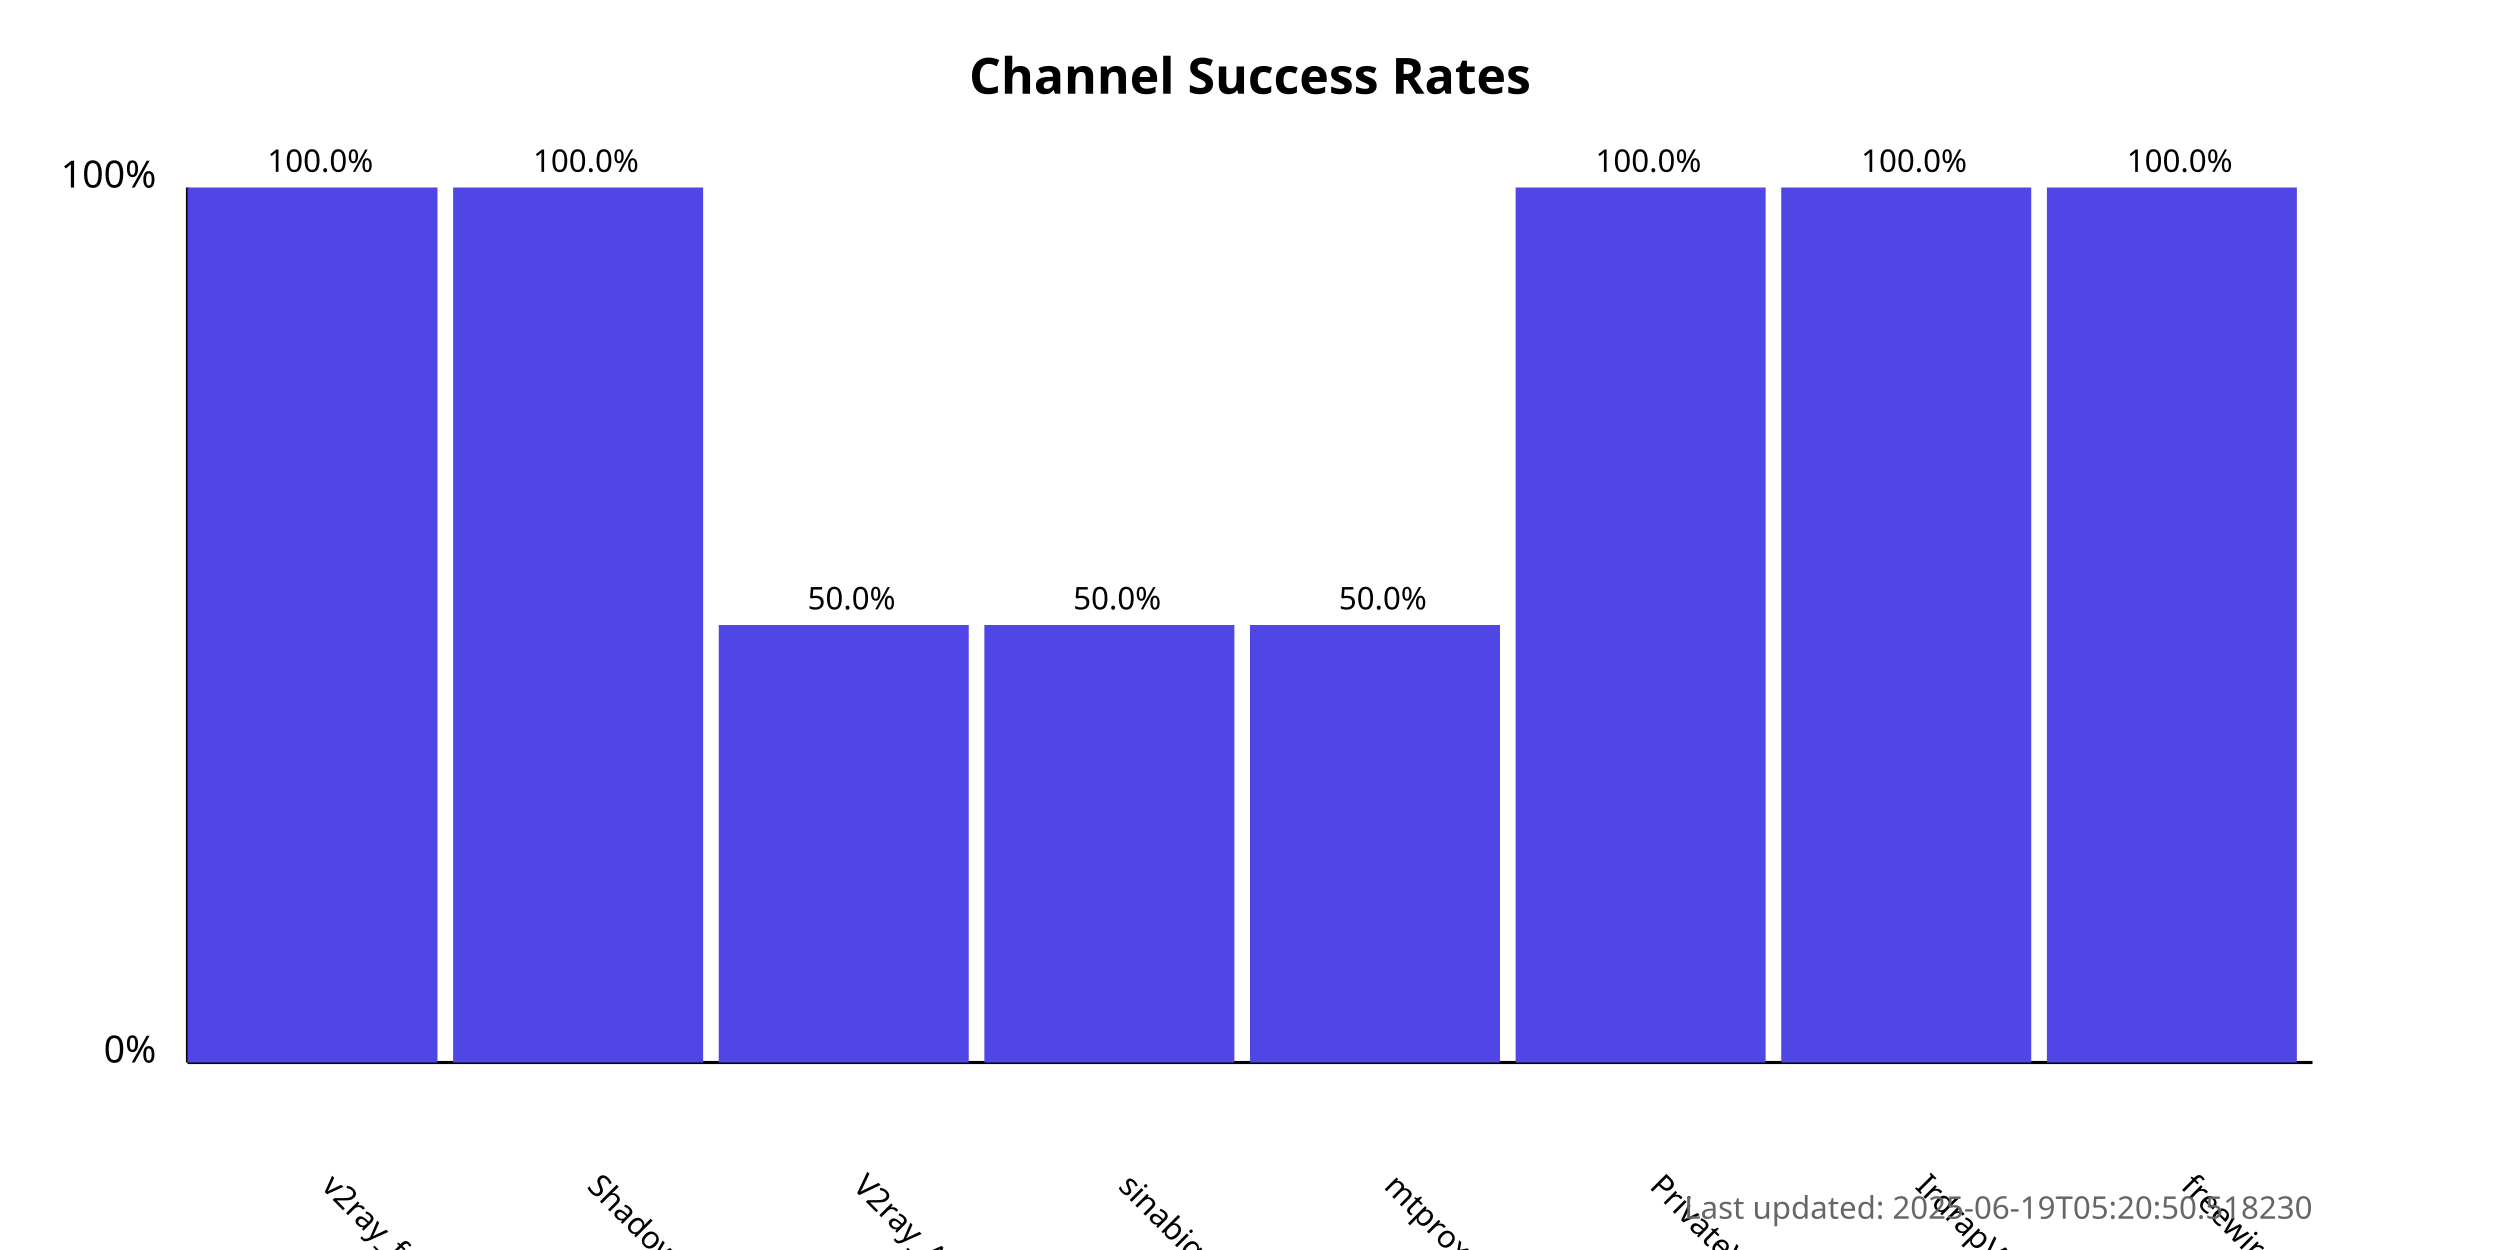
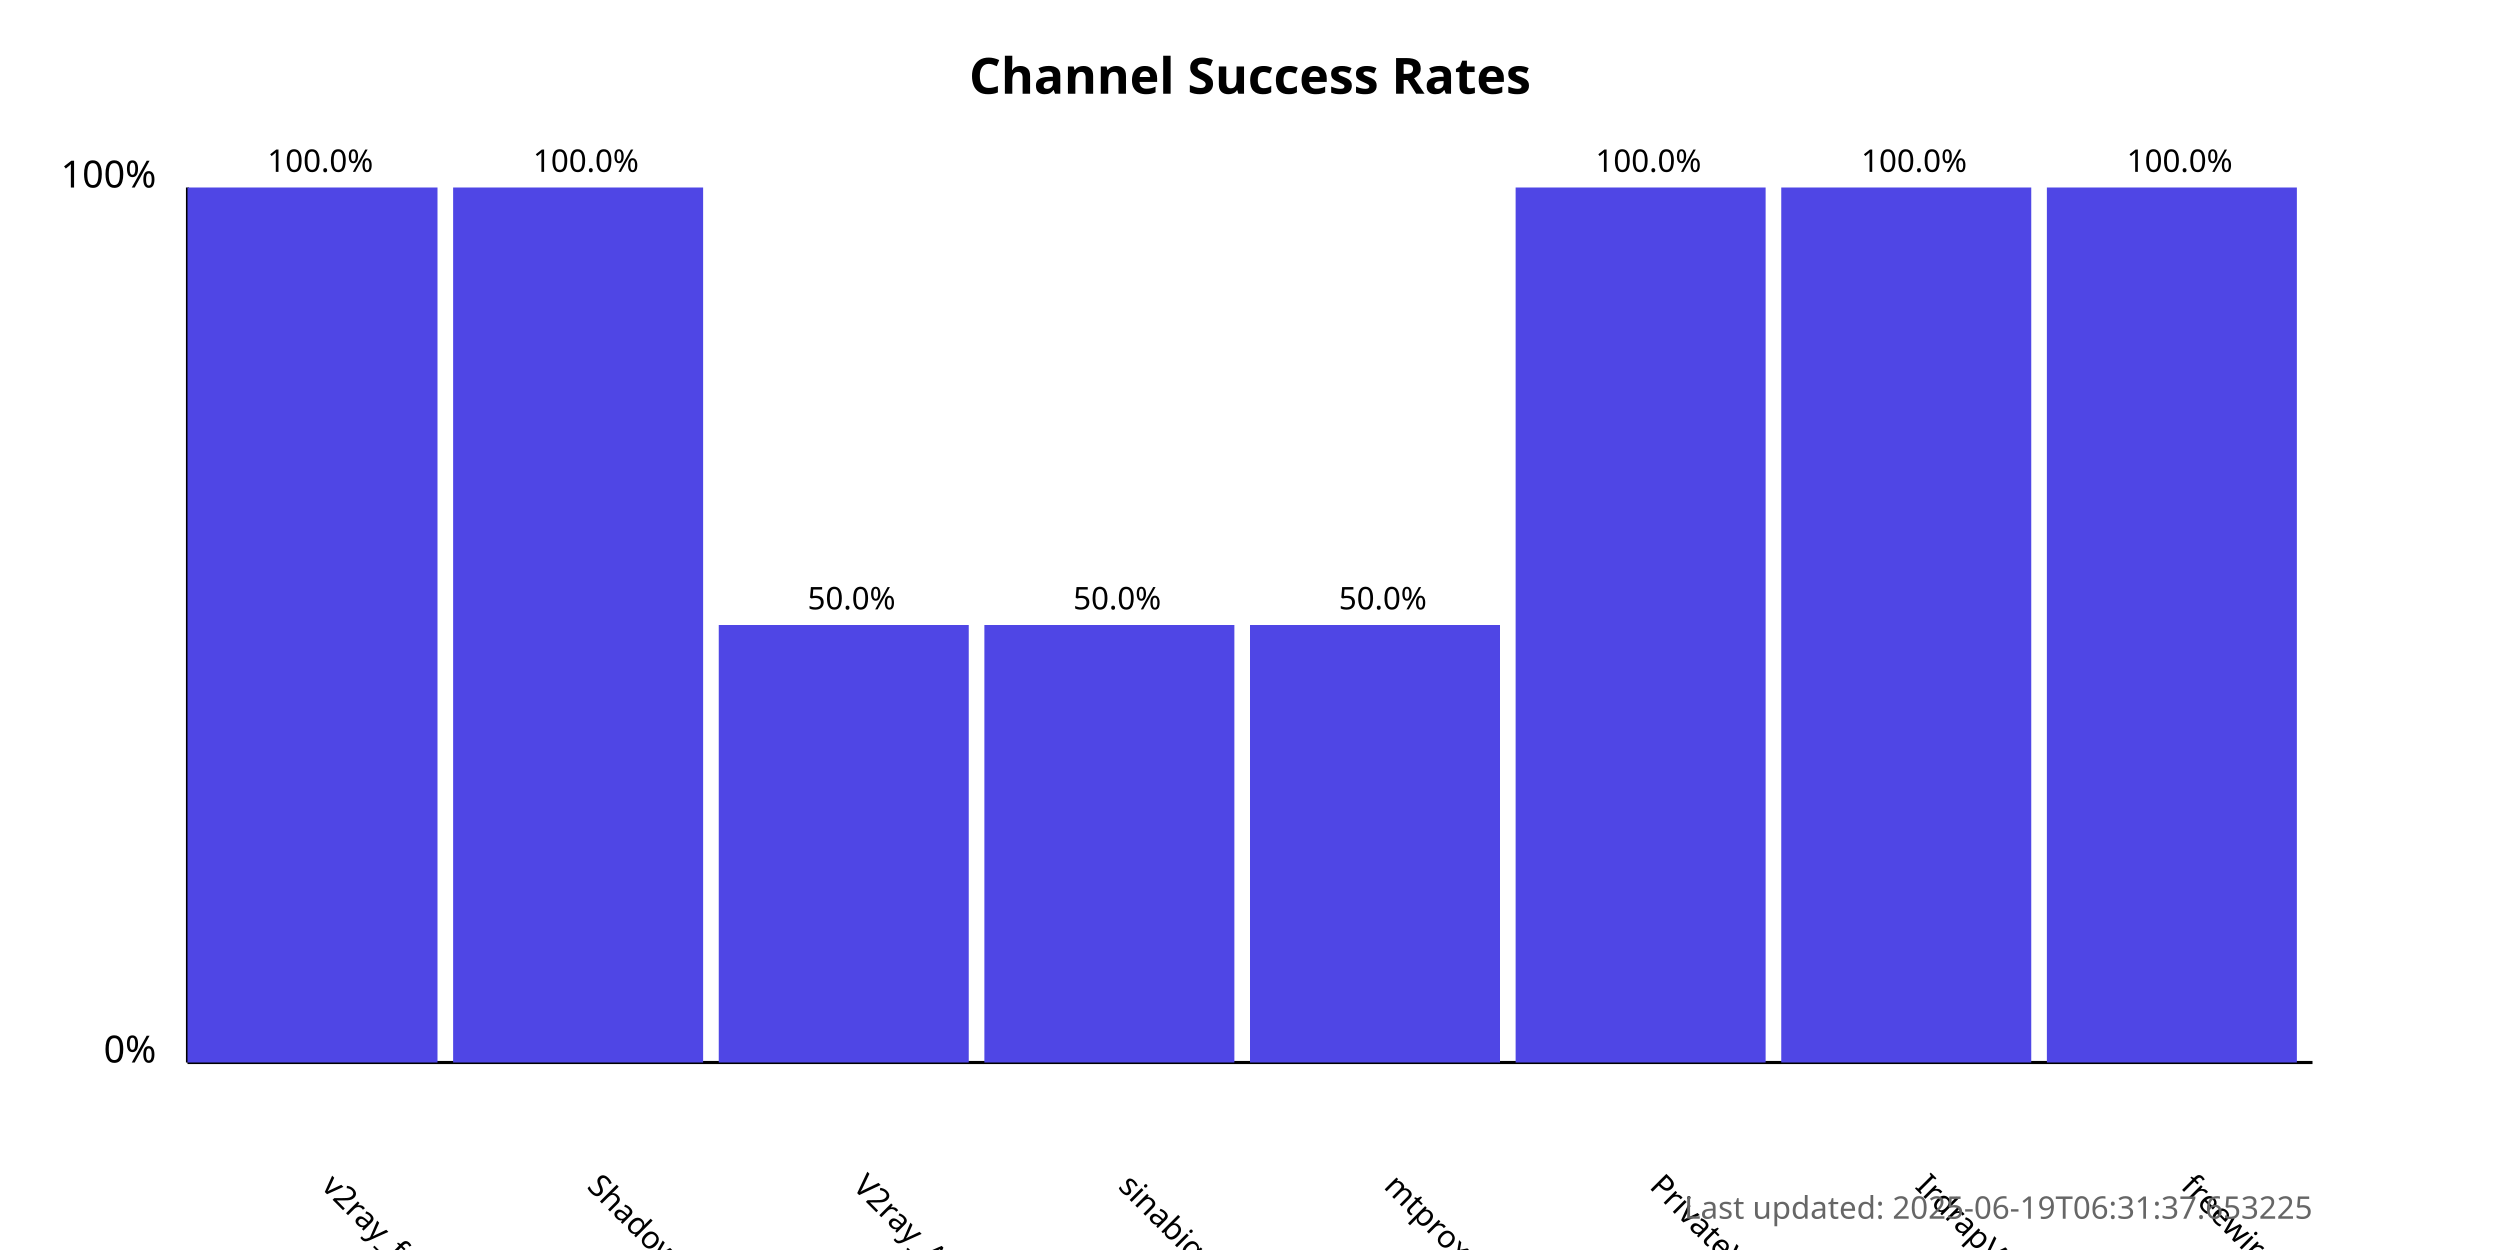
<svg xmlns="http://www.w3.org/2000/svg" width="800" height="400">
  <style>
            .chart-title { font: bold 16px sans-serif; }
            .axis-label { font: 12px sans-serif; }
            .tick-label { font: 10px sans-serif; }
            .bar { fill: #4f46e5; }
            .bar:hover { fill: #6366f1; }
            .timestamp { font: 10px sans-serif; fill: #666; }
        </style>
  <text x="400.0" y="30" text-anchor="middle" class="chart-title">
            Channel Success Rates
        </text>
  <line x1="60" y1="340" x2="60" y2="60" stroke="black" stroke-width="1" />
  <line x1="60" y1="340" x2="740" y2="340" stroke="black" stroke-width="1" />
  <text x="50" y="340" text-anchor="end" class="axis-label">0%</text>
  <text x="50" y="60" text-anchor="end" class="axis-label">100%</text>
  <g>
    <rect x="60" y="60.0" width="80.0" height="280.0" class="bar" />
    <text x="102.5" y="380" transform="rotate(45, 102.5, 380)" text-anchor="start" class="tick-label">
                v2ray_free_conf
            </text>
    <text x="102.5" y="55.0" text-anchor="middle" class="tick-label">
                100.0%
            </text>
  </g>
  <g>
    <rect x="145.0" y="60.0" width="80.0" height="280.0" class="bar" />
    <text x="187.5" y="380" transform="rotate(45, 187.5, 380)" text-anchor="start" class="tick-label">
                ShadowProxy66
            </text>
    <text x="187.5" y="55.0" text-anchor="middle" class="tick-label">
                100.0%
            </text>
  </g>
  <g>
    <rect x="230.0" y="200.0" width="80.0" height="140.0" class="bar" />
    <text x="272.5" y="380" transform="rotate(45, 272.5, 380)" text-anchor="start" class="tick-label">
                V2ray_Alpha
            </text>
    <text x="272.5" y="195.0" text-anchor="middle" class="tick-label">
                50.0%
            </text>
  </g>
  <g>
    <rect x="315.0" y="200.0" width="80.0" height="140.0" class="bar" />
    <text x="357.5" y="380" transform="rotate(45, 357.5, 380)" text-anchor="start" class="tick-label">
                sinabigo
            </text>
    <text x="357.5" y="195.0" text-anchor="middle" class="tick-label">
                50.0%
            </text>
  </g>
  <g>
    <rect x="400.0" y="200.0" width="80.0" height="140.0" class="bar" />
    <text x="442.5" y="380" transform="rotate(45, 442.5, 380)" text-anchor="start" class="tick-label">
                mtproxy_lists
            </text>
    <text x="442.5" y="195.0" text-anchor="middle" class="tick-label">
                50.0%
            </text>
  </g>
  <g>
    <rect x="485.0" y="60.0" width="80.0" height="280.0" class="bar" />
    <text x="527.5" y="380" transform="rotate(45, 527.5, 380)" text-anchor="start" class="tick-label">
                PrivateVPNs
            </text>
    <text x="527.5" y="55.0" text-anchor="middle" class="tick-label">
                100.0%
            </text>
  </g>
  <g>
    <rect x="570.0" y="60.0" width="80.0" height="280.0" class="bar" />
    <text x="612.5" y="380" transform="rotate(45, 612.5, 380)" text-anchor="start" class="tick-label">
                IrdrapVPNnews
            </text>
    <text x="612.5" y="55.0" text-anchor="middle" class="tick-label">
                100.0%
            </text>
  </g>
  <g>
    <rect x="655.0" y="60.0" width="80.0" height="280.0" class="bar" />
    <text x="697.5" y="380" transform="rotate(45, 697.5, 380)" text-anchor="start" class="tick-label">
                freewireguard
            </text>
    <text x="697.5" y="55.0" text-anchor="middle" class="tick-label">
                100.0%
            </text>
  </g>
  <text x="740" y="390" text-anchor="end" class="timestamp">
-             Last updated: 2025-06-19T05:20:50.518230
+             Last updated: 2025-06-19T06:31:37.653225
        </text>
</svg>
